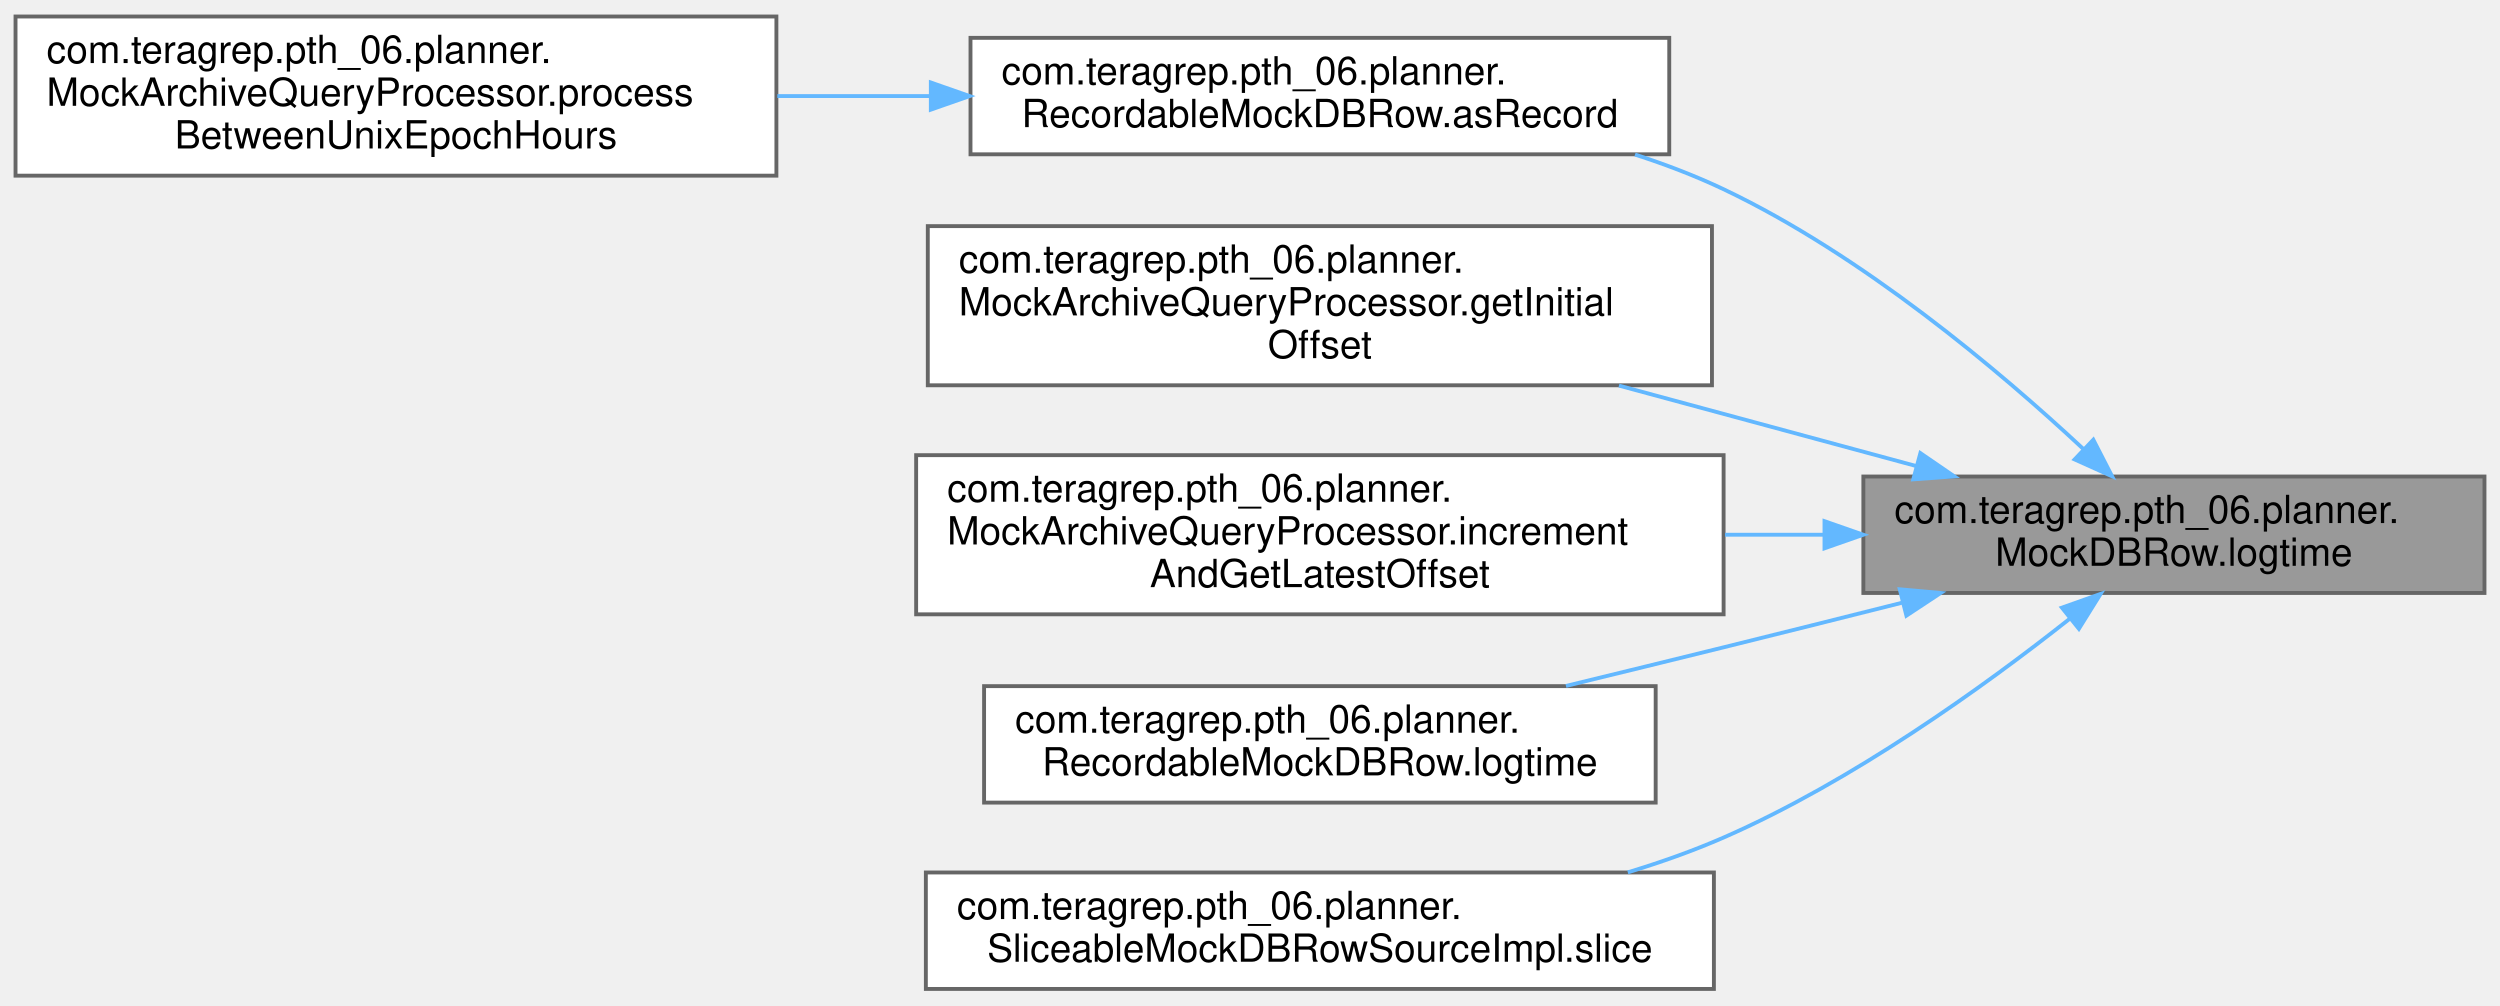
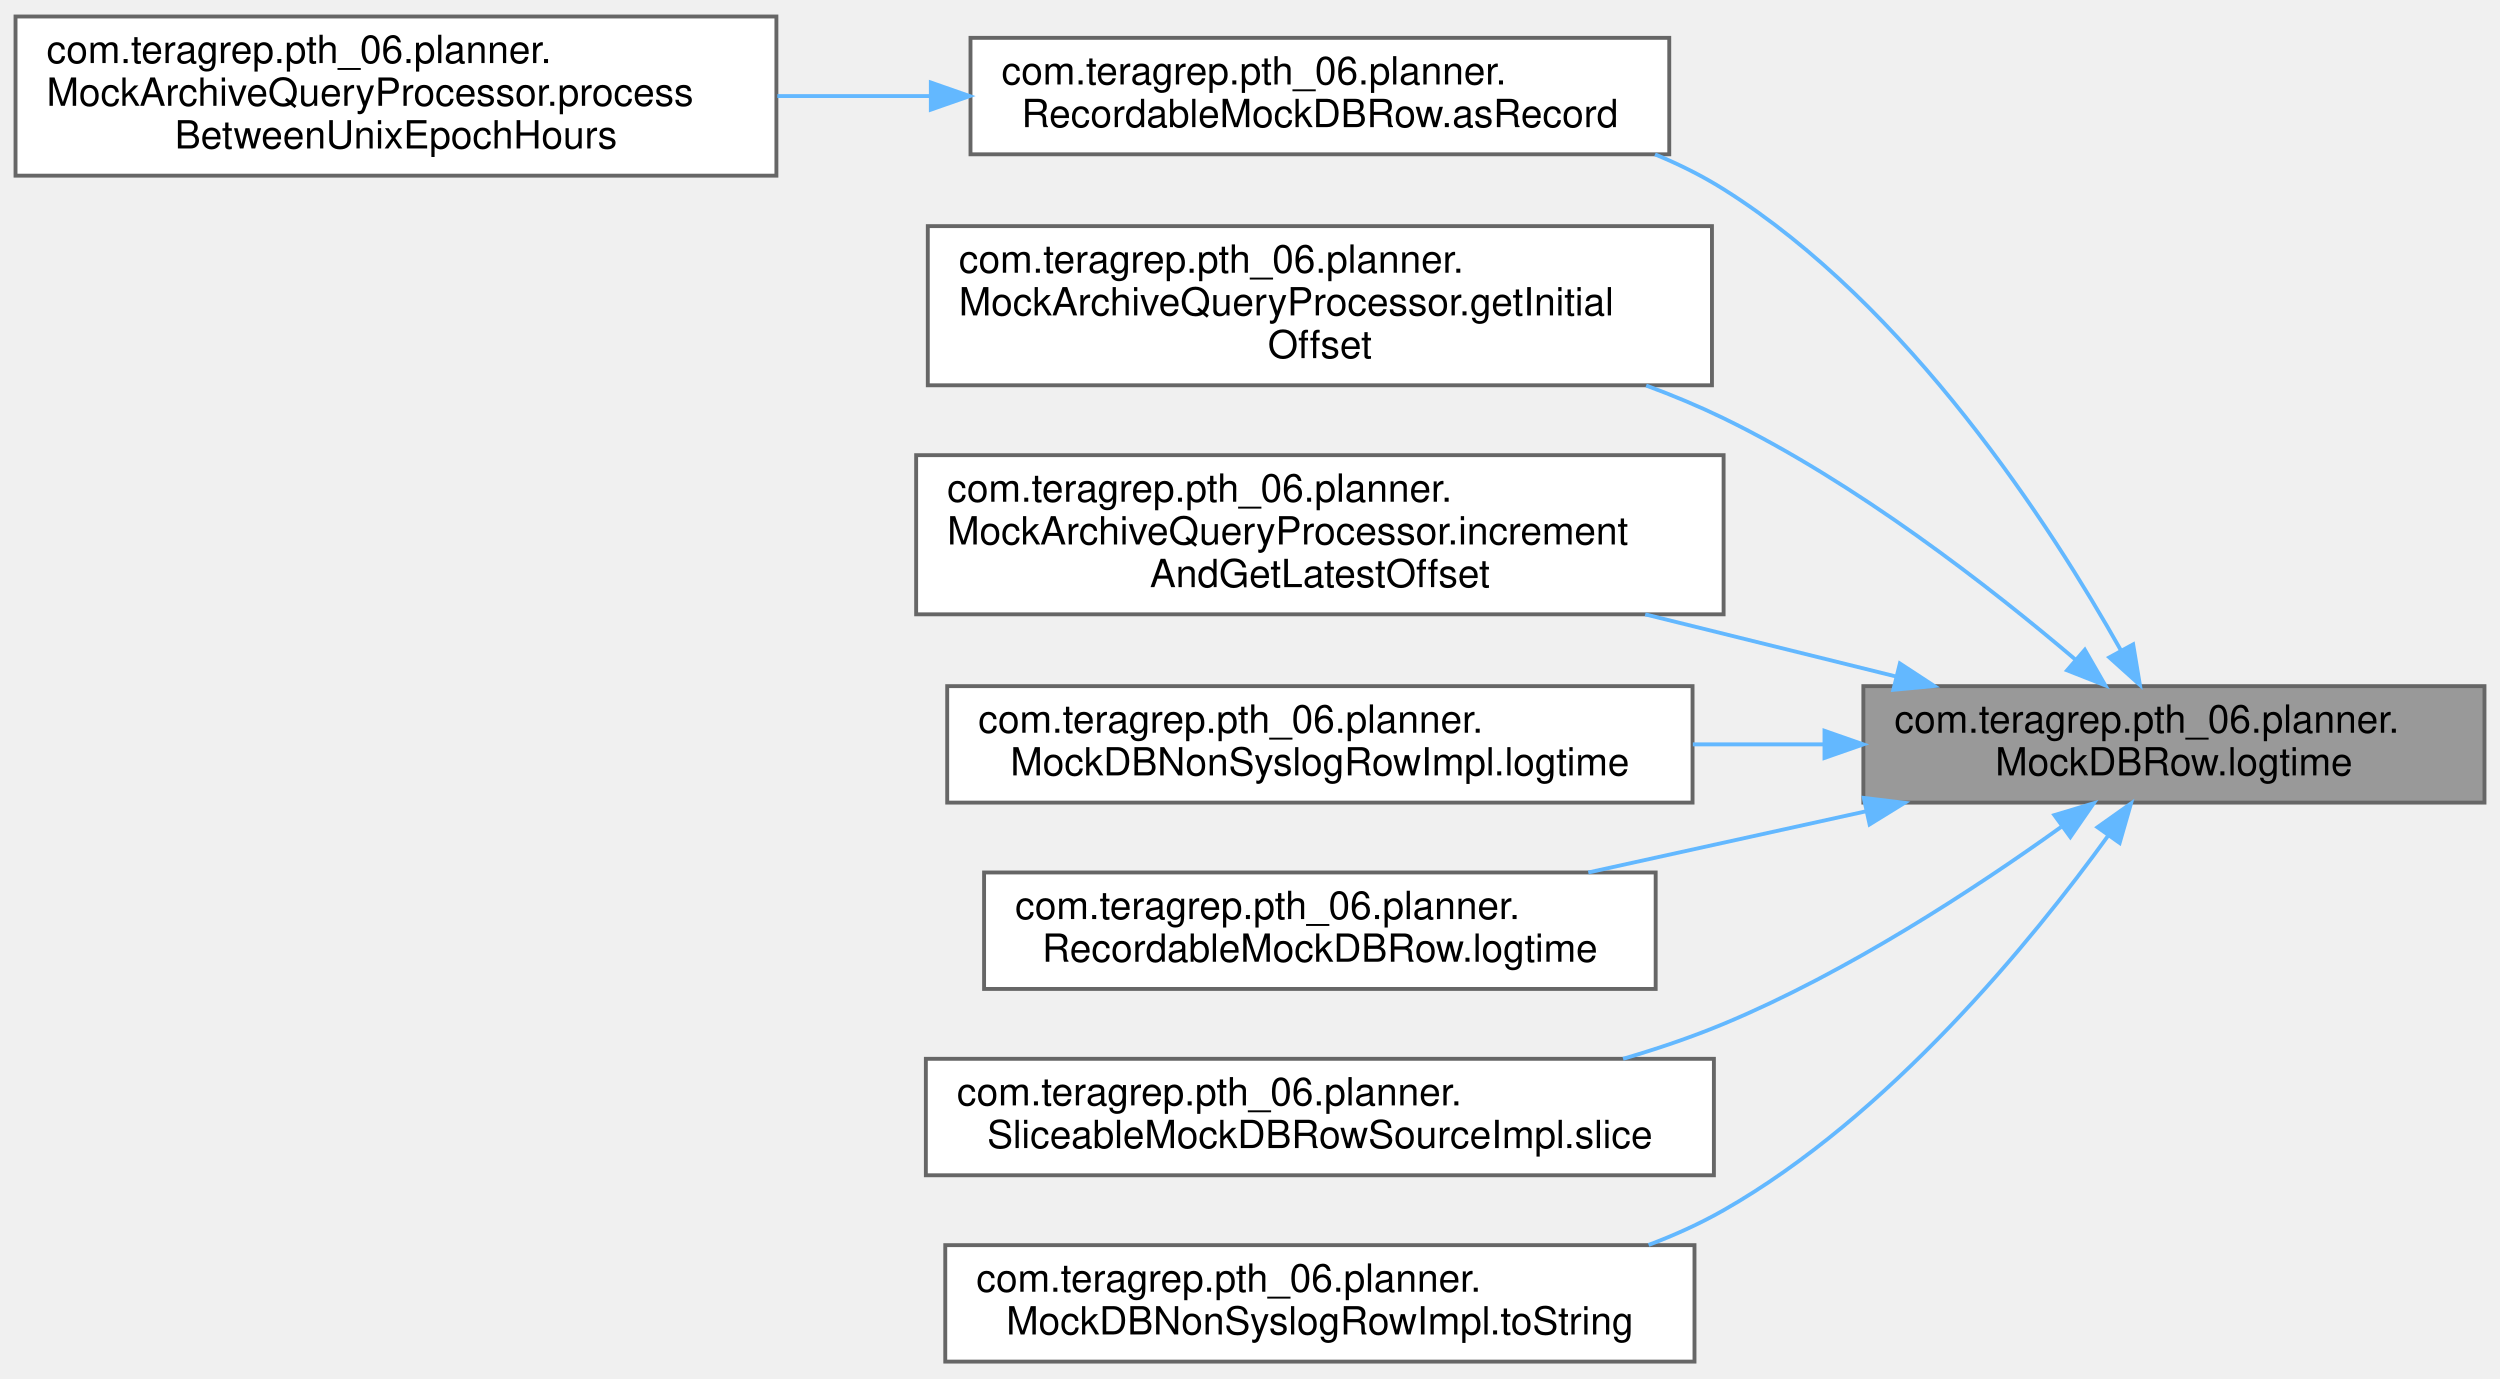
- <svg xmlns="http://www.w3.org/2000/svg" xmlns:xlink="http://www.w3.org/1999/xlink" width="644pt" height="259pt" viewBox="0.00 0.00 644.00 258.50">
-   <g id="graph0" class="graph" transform="scale(1 1) rotate(0) translate(4 254.5)">
+ <svg xmlns="http://www.w3.org/2000/svg" xmlns:xlink="http://www.w3.org/1999/xlink" width="644pt" height="355pt" viewBox="0.00 0.00 644.00 354.50">
+   <g id="graph0" class="graph" transform="scale(1 1) rotate(0) translate(4 350.5)">
    <g id="Node000001" class="node">
      <g id="a_Node000001">
        <a xlink:title=" ">
-           <polygon fill="#999999" stroke="#666666" points="636,-132 476,-132 476,-102 636,-102 636,-132" />
-           <text text-anchor="start" x="484" y="-120" font-family="Helvetica,sans-Serif" font-size="10.00">com.teragrep.pth_06.planner.</text>
-           <text text-anchor="middle" x="556" y="-109" font-family="Helvetica,sans-Serif" font-size="10.00">MockDBRow.logtime</text>
+           <polygon fill="#999999" stroke="#666666" points="636,-174 476,-174 476,-144 636,-144 636,-174" />
+           <text text-anchor="start" x="484" y="-162" font-family="Helvetica,sans-Serif" font-size="10.00">com.teragrep.pth_06.planner.</text>
+           <text text-anchor="middle" x="556" y="-151" font-family="Helvetica,sans-Serif" font-size="10.00">MockDBRow.logtime</text>
        </a>
      </g>
    </g>
    <g id="Node000002" class="node">
      <g id="a_Node000002">
        <a xlink:href="classcom_1_1teragrep_1_1pth__06_1_1planner_1_1RecordableMockDBRow.html#ac1964e4b4c2aa6126e03560b5f3d9224" target="_top" xlink:title=" ">
-           <polygon fill="white" stroke="#666666" points="426,-245 246,-245 246,-215 426,-215 426,-245" />
-           <text text-anchor="start" x="254" y="-233" font-family="Helvetica,sans-Serif" font-size="10.00">com.teragrep.pth_06.planner.</text>
-           <text text-anchor="middle" x="336" y="-222" font-family="Helvetica,sans-Serif" font-size="10.00">RecordableMockDBRow.asRecord</text>
+           <polygon fill="white" stroke="#666666" points="426,-341 246,-341 246,-311 426,-311 426,-341" />
+           <text text-anchor="start" x="254" y="-329" font-family="Helvetica,sans-Serif" font-size="10.00">com.teragrep.pth_06.planner.</text>
+           <text text-anchor="middle" x="336" y="-318" font-family="Helvetica,sans-Serif" font-size="10.00">RecordableMockDBRow.asRecord</text>
        </a>
      </g>
    </g>
    <g id="edge1_Node000001_Node000002" class="edge">
      <g id="a_edge1_Node000001_Node000002">
        <a xlink:title=" ">
-           <path fill="none" stroke="#63b8ff" d="M532.66,-139.1C510.83,-159.46 475.74,-189.01 440,-206 432.79,-209.43 425.05,-212.39 417.18,-214.93" />
-           <polygon fill="#63b8ff" stroke="#63b8ff" points="535.24,-141.48 540.08,-132.05 530.42,-136.4 535.24,-141.48" />
+           <path fill="none" stroke="#63b8ff" d="M542.41,-183.11C524.26,-215.39 487.62,-272.06 440,-302 434.48,-305.47 428.51,-308.44 422.33,-310.98" />
+           <polygon fill="#63b8ff" stroke="#63b8ff" points="545.5,-184.76 547.24,-174.31 539.36,-181.4 545.5,-184.76" />
        </a>
      </g>
    </g>
    <g id="Node000004" class="node">
      <g id="a_Node000004">
        <a xlink:href="classcom_1_1teragrep_1_1pth__06_1_1planner_1_1MockArchiveQueryProcessor.html#a12c256d6ac85464e14dc686b8f062262" target="_top" xlink:title=" ">
-           <polygon fill="white" stroke="#666666" points="437,-196.5 235,-196.5 235,-155.5 437,-155.5 437,-196.5" />
-           <text text-anchor="start" x="243" y="-184.5" font-family="Helvetica,sans-Serif" font-size="10.00">com.teragrep.pth_06.planner.</text>
-           <text text-anchor="start" x="243" y="-173.5" font-family="Helvetica,sans-Serif" font-size="10.00">MockArchiveQueryProcessor.getInitial</text>
-           <text text-anchor="middle" x="336" y="-162.5" font-family="Helvetica,sans-Serif" font-size="10.00">Offset</text>
+           <polygon fill="white" stroke="#666666" points="437,-292.5 235,-292.5 235,-251.5 437,-251.5 437,-292.5" />
+           <text text-anchor="start" x="243" y="-280.5" font-family="Helvetica,sans-Serif" font-size="10.00">com.teragrep.pth_06.planner.</text>
+           <text text-anchor="start" x="243" y="-269.5" font-family="Helvetica,sans-Serif" font-size="10.00">MockArchiveQueryProcessor.getInitial</text>
+           <text text-anchor="middle" x="336" y="-258.5" font-family="Helvetica,sans-Serif" font-size="10.00">Offset</text>
        </a>
      </g>
    </g>
    <g id="edge3_Node000001_Node000004" class="edge">
      <g id="a_edge3_Node000001_Node000004">
        <a xlink:title=" ">
-           <path fill="none" stroke="#63b8ff" d="M489.67,-134.68C465.55,-141.21 438.02,-148.66 413.04,-155.42" />
-           <polygon fill="#63b8ff" stroke="#63b8ff" points="490.69,-138.03 499.43,-132.04 488.86,-131.27 490.69,-138.03" />
+           <path fill="none" stroke="#63b8ff" d="M530.73,-180.75C508.54,-199.62 474.06,-226.44 440,-243 433.65,-246.09 426.92,-248.9 420.05,-251.44" />
+           <polygon fill="#63b8ff" stroke="#63b8ff" points="533.05,-183.37 538.33,-174.19 528.48,-178.07 533.05,-183.37" />
        </a>
      </g>
    </g>
    <g id="Node000005" class="node">
      <g id="a_Node000005">
        <a xlink:href="classcom_1_1teragrep_1_1pth__06_1_1planner_1_1MockArchiveQueryProcessor.html#a6dae3696a6814f110950cec3542f554e" target="_top" xlink:title=" ">
-           <polygon fill="white" stroke="#666666" points="440,-137.5 232,-137.5 232,-96.5 440,-96.5 440,-137.5" />
-           <text text-anchor="start" x="240" y="-125.5" font-family="Helvetica,sans-Serif" font-size="10.00">com.teragrep.pth_06.planner.</text>
-           <text text-anchor="start" x="240" y="-114.5" font-family="Helvetica,sans-Serif" font-size="10.00">MockArchiveQueryProcessor.increment</text>
-           <text text-anchor="middle" x="336" y="-103.5" font-family="Helvetica,sans-Serif" font-size="10.00">AndGetLatestOffset</text>
+           <polygon fill="white" stroke="#666666" points="440,-233.5 232,-233.5 232,-192.5 440,-192.5 440,-233.5" />
+           <text text-anchor="start" x="240" y="-221.5" font-family="Helvetica,sans-Serif" font-size="10.00">com.teragrep.pth_06.planner.</text>
+           <text text-anchor="start" x="240" y="-210.5" font-family="Helvetica,sans-Serif" font-size="10.00">MockArchiveQueryProcessor.increment</text>
+           <text text-anchor="middle" x="336" y="-199.5" font-family="Helvetica,sans-Serif" font-size="10.00">AndGetLatestOffset</text>
        </a>
      </g>
    </g>
    <g id="edge4_Node000001_Node000005" class="edge">
      <g id="a_edge4_Node000001_Node000005">
        <a xlink:title=" ">
-           <path fill="none" stroke="#63b8ff" d="M465.84,-117C457.45,-117 448.89,-117 440.37,-117" />
-           <polygon fill="#63b8ff" stroke="#63b8ff" points="465.99,-120.5 475.99,-117 465.99,-113.5 465.99,-120.5" />
+           <path fill="none" stroke="#63b8ff" d="M484.35,-176.5C463.76,-181.6 441.07,-187.22 419.8,-192.49" />
+           <polygon fill="#63b8ff" stroke="#63b8ff" points="485.41,-179.84 494.27,-174.04 483.73,-173.05 485.41,-179.84" />
        </a>
      </g>
    </g>
    <g id="Node000006" class="node">
      <g id="a_Node000006">
-         <a xlink:href="classcom_1_1teragrep_1_1pth__06_1_1planner_1_1RecordableMockDBRow.html#a99cb801fd8aa979db79f53a17f8220b7" target="_top" xlink:title=" ">
-           <polygon fill="white" stroke="#666666" points="422.5,-78 249.5,-78 249.5,-48 422.5,-48 422.5,-78" />
-           <text text-anchor="start" x="257.5" y="-66" font-family="Helvetica,sans-Serif" font-size="10.00">com.teragrep.pth_06.planner.</text>
-           <text text-anchor="middle" x="336" y="-55" font-family="Helvetica,sans-Serif" font-size="10.00">RecordableMockDBRow.logtime</text>
+         <a xlink:href="classcom_1_1teragrep_1_1pth__06_1_1planner_1_1MockDBNonSyslogRowImpl.html#aa10bdfa680be146ebbe5fdc5322da556" target="_top" xlink:title=" ">
+           <polygon fill="white" stroke="#666666" points="432,-174 240,-174 240,-144 432,-144 432,-174" />
+           <text text-anchor="start" x="248" y="-162" font-family="Helvetica,sans-Serif" font-size="10.00">com.teragrep.pth_06.planner.</text>
+           <text text-anchor="middle" x="336" y="-151" font-family="Helvetica,sans-Serif" font-size="10.00">MockDBNonSyslogRowImpl.logtime</text>
        </a>
      </g>
    </g>
    <g id="edge5_Node000001_Node000006" class="edge">
      <g id="a_edge5_Node000001_Node000006">
        <a xlink:title=" ">
-           <path fill="none" stroke="#63b8ff" d="M486.09,-99.52C470.92,-95.7 454.92,-91.69 440,-88 426.87,-84.75 412.79,-81.31 399.39,-78.05" />
-           <polygon fill="#63b8ff" stroke="#63b8ff" points="485.38,-102.95 495.93,-102 487.09,-96.16 485.38,-102.95" />
+           <path fill="none" stroke="#63b8ff" d="M465.86,-159C454.72,-159 443.3,-159 432.08,-159" />
+           <polygon fill="#63b8ff" stroke="#63b8ff" points="465.99,-162.5 475.99,-159 465.99,-155.5 465.99,-162.5" />
        </a>
      </g>
    </g>
    <g id="Node000007" class="node">
      <g id="a_Node000007">
-         <a xlink:href="classcom_1_1teragrep_1_1pth__06_1_1planner_1_1SliceableMockDBRowSourceImpl.html#a44116ba8a3c333d801a6491ebb8592f1" target="_top" xlink:title=" ">
-           <polygon fill="white" stroke="#666666" points="437.5,-30 234.5,-30 234.5,0 437.5,0 437.5,-30" />
-           <text text-anchor="start" x="242.5" y="-18" font-family="Helvetica,sans-Serif" font-size="10.00">com.teragrep.pth_06.planner.</text>
-           <text text-anchor="middle" x="336" y="-7" font-family="Helvetica,sans-Serif" font-size="10.00">SliceableMockDBRowSourceImpl.slice</text>
+         <a xlink:href="classcom_1_1teragrep_1_1pth__06_1_1planner_1_1RecordableMockDBRow.html#a99cb801fd8aa979db79f53a17f8220b7" target="_top" xlink:title=" ">
+           <polygon fill="white" stroke="#666666" points="422.5,-126 249.5,-126 249.5,-96 422.5,-96 422.5,-126" />
+           <text text-anchor="start" x="257.5" y="-114" font-family="Helvetica,sans-Serif" font-size="10.00">com.teragrep.pth_06.planner.</text>
+           <text text-anchor="middle" x="336" y="-103" font-family="Helvetica,sans-Serif" font-size="10.00">RecordableMockDBRow.logtime</text>
        </a>
      </g>
    </g>
    <g id="edge6_Node000001_Node000007" class="edge">
      <g id="a_edge6_Node000001_Node000007">
        <a xlink:title=" ">
-           <path fill="none" stroke="#63b8ff" d="M529.17,-95.37C506.87,-77.74 473.12,-53.49 440,-39 432.18,-35.58 423.8,-32.61 415.32,-30.04" />
-           <polygon fill="#63b8ff" stroke="#63b8ff" points="527.14,-98.22 537.12,-101.76 531.52,-92.77 527.14,-98.22" />
+           <path fill="none" stroke="#63b8ff" d="M476.73,-141.77C453.31,-136.61 427.84,-131 405.14,-126" />
+           <polygon fill="#63b8ff" stroke="#63b8ff" points="476.1,-145.21 486.62,-143.94 477.61,-138.38 476.1,-145.21" />
+         </a>
+       </g>
+     </g>
+     <g id="Node000008" class="node">
+       <g id="a_Node000008">
+         <a xlink:href="classcom_1_1teragrep_1_1pth__06_1_1planner_1_1SliceableMockDBRowSourceImpl.html#a44116ba8a3c333d801a6491ebb8592f1" target="_top" xlink:title=" ">
+           <polygon fill="white" stroke="#666666" points="437.5,-78 234.5,-78 234.5,-48 437.5,-48 437.5,-78" />
+           <text text-anchor="start" x="242.5" y="-66" font-family="Helvetica,sans-Serif" font-size="10.00">com.teragrep.pth_06.planner.</text>
+           <text text-anchor="middle" x="336" y="-55" font-family="Helvetica,sans-Serif" font-size="10.00">SliceableMockDBRowSourceImpl.slice</text>
+         </a>
+       </g>
+     </g>
+     <g id="edge7_Node000001_Node000008" class="edge">
+       <g id="a_edge7_Node000001_Node000008">
+         <a xlink:title=" ">
+           <path fill="none" stroke="#63b8ff" d="M526.98,-137.75C504.54,-121.67 471.68,-100.18 440,-87 431.78,-83.58 422.97,-80.59 414.1,-78" />
+           <polygon fill="#63b8ff" stroke="#63b8ff" points="525.2,-140.78 535.34,-143.83 529.32,-135.12 525.2,-140.78" />
+         </a>
+       </g>
+     </g>
+     <g id="Node000009" class="node">
+       <g id="a_Node000009">
+         <a xlink:href="classcom_1_1teragrep_1_1pth__06_1_1planner_1_1MockDBNonSyslogRowImpl.html#a87a0075c19bcbe2553e0ff06c7502209" target="_top" xlink:title=" ">
+           <polygon fill="white" stroke="#666666" points="432.5,-30 239.5,-30 239.5,0 432.5,0 432.5,-30" />
+           <text text-anchor="start" x="247.5" y="-18" font-family="Helvetica,sans-Serif" font-size="10.00">com.teragrep.pth_06.planner.</text>
+           <text text-anchor="middle" x="336" y="-7" font-family="Helvetica,sans-Serif" font-size="10.00">MockDBNonSyslogRowImpl.toString</text>
+         </a>
+       </g>
+     </g>
+     <g id="edge8_Node000001_Node000009" class="edge">
+       <g id="a_edge8_Node000001_Node000009">
+         <a xlink:title=" ">
+           <path fill="none" stroke="#63b8ff" d="M539.09,-135.52C519.2,-108.04 482.53,-63.23 440,-39 433.94,-35.55 427.41,-32.59 420.68,-30.06" />
+           <polygon fill="#63b8ff" stroke="#63b8ff" points="536.31,-137.65 544.95,-143.78 542.02,-133.6 536.31,-137.65" />
        </a>
      </g>
    </g>
    <g id="Node000003" class="node">
      <g id="a_Node000003">
        <a xlink:href="classcom_1_1teragrep_1_1pth__06_1_1planner_1_1MockArchiveQueryProcessor.html#addd629e30bbc4610353d08d196003fbb" target="_top" xlink:title=" ">
-           <polygon fill="white" stroke="#666666" points="196,-250.5 0,-250.5 0,-209.5 196,-209.5 196,-250.5" />
-           <text text-anchor="start" x="8" y="-238.5" font-family="Helvetica,sans-Serif" font-size="10.00">com.teragrep.pth_06.planner.</text>
-           <text text-anchor="start" x="8" y="-227.5" font-family="Helvetica,sans-Serif" font-size="10.00">MockArchiveQueryProcessor.process</text>
-           <text text-anchor="middle" x="98" y="-216.5" font-family="Helvetica,sans-Serif" font-size="10.00">BetweenUnixEpochHours</text>
+           <polygon fill="white" stroke="#666666" points="196,-346.5 0,-346.5 0,-305.5 196,-305.5 196,-346.5" />
+           <text text-anchor="start" x="8" y="-334.5" font-family="Helvetica,sans-Serif" font-size="10.00">com.teragrep.pth_06.planner.</text>
+           <text text-anchor="start" x="8" y="-323.5" font-family="Helvetica,sans-Serif" font-size="10.00">MockArchiveQueryProcessor.process</text>
+           <text text-anchor="middle" x="98" y="-312.5" font-family="Helvetica,sans-Serif" font-size="10.00">BetweenUnixEpochHours</text>
        </a>
      </g>
    </g>
    <g id="edge2_Node000002_Node000003" class="edge">
      <g id="a_edge2_Node000002_Node000003">
        <a xlink:title=" ">
-           <path fill="none" stroke="#63b8ff" d="M235.45,-230C222.46,-230 209.18,-230 196.24,-230" />
-           <polygon fill="#63b8ff" stroke="#63b8ff" points="235.78,-233.5 245.78,-230 235.78,-226.5 235.78,-233.5" />
+           <path fill="none" stroke="#63b8ff" d="M235.45,-326C222.46,-326 209.18,-326 196.24,-326" />
+           <polygon fill="#63b8ff" stroke="#63b8ff" points="235.78,-329.5 245.78,-326 235.78,-322.5 235.78,-329.5" />
        </a>
      </g>
    </g>
  </g>
</svg>
